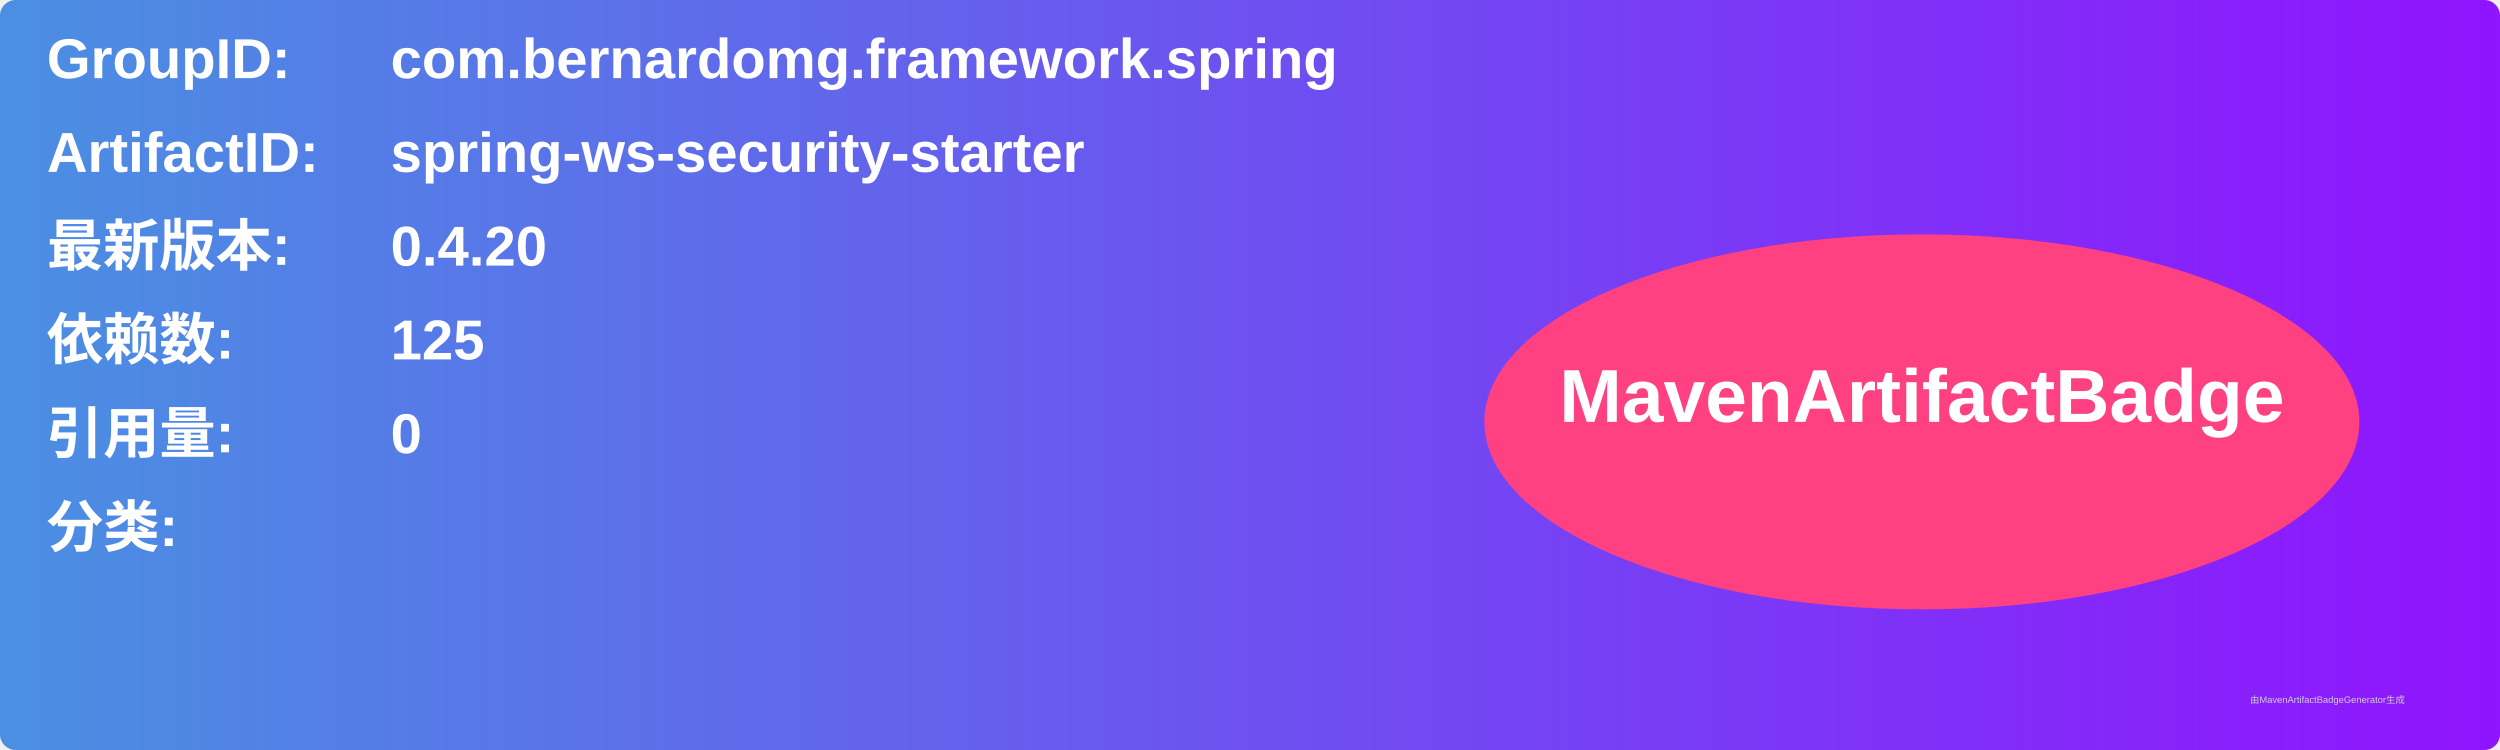
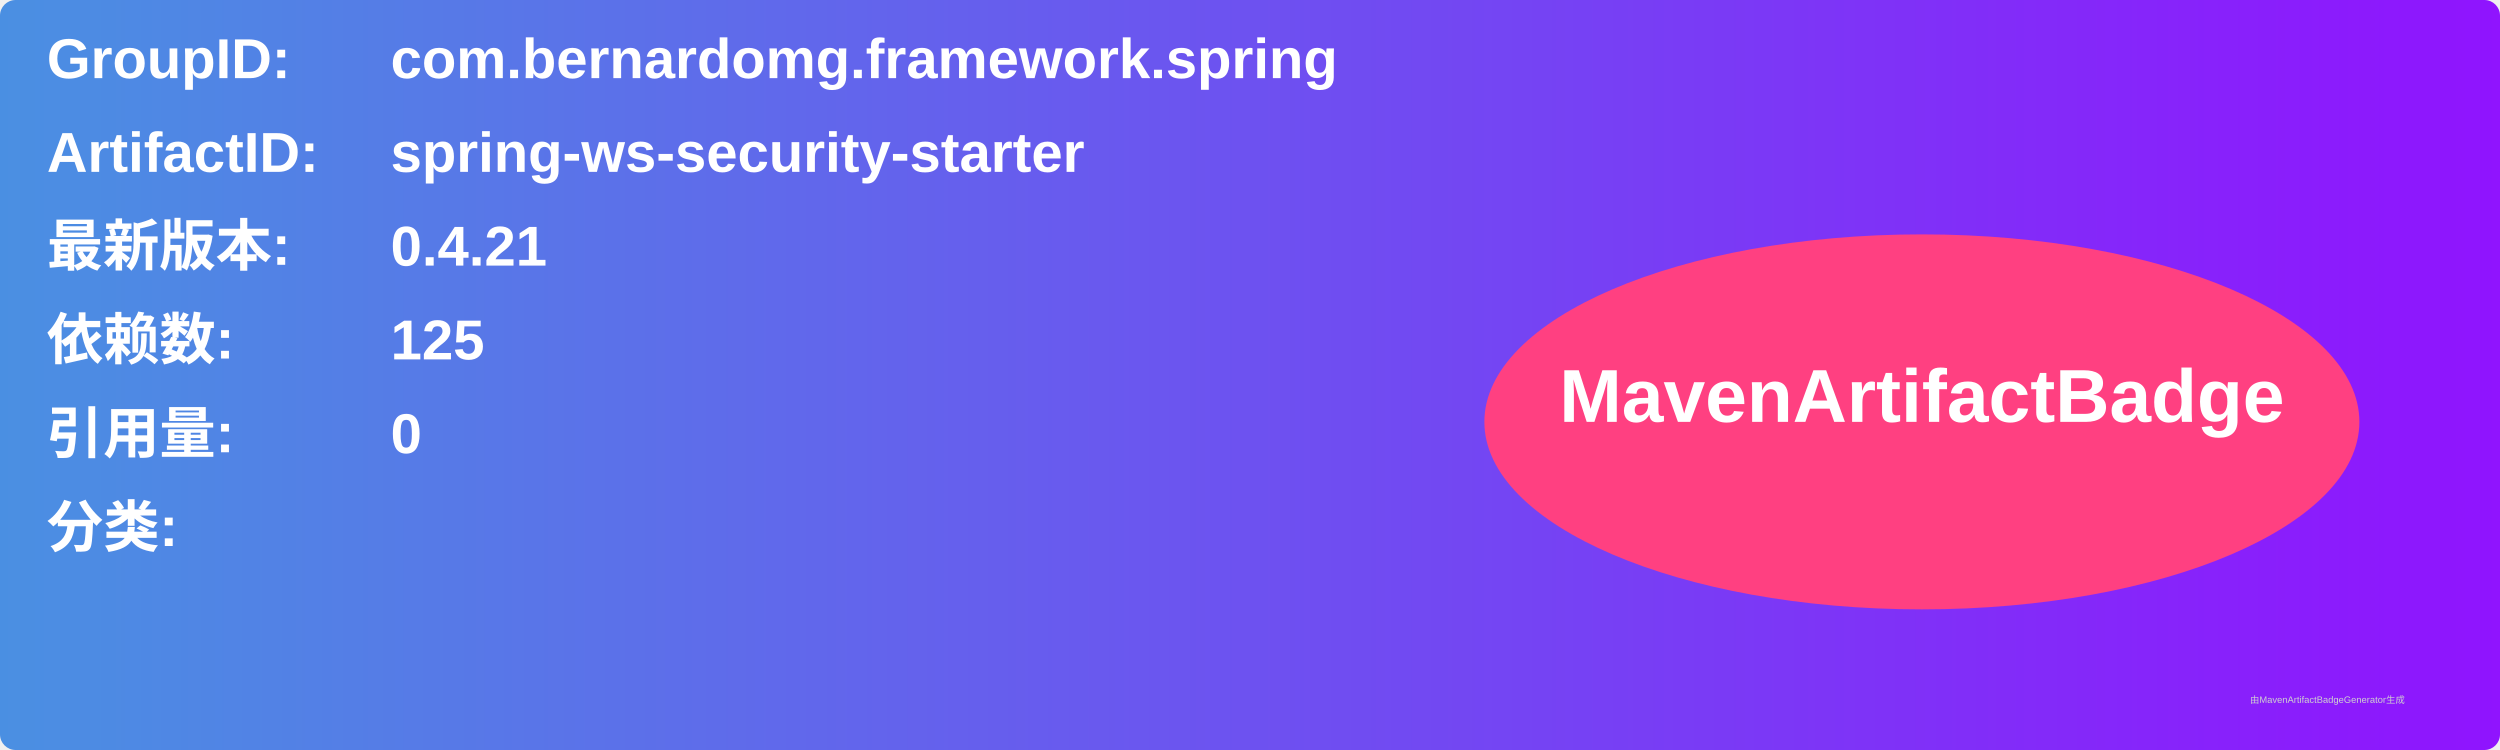
<svg xmlns="http://www.w3.org/2000/svg" width="800" height="240" viewBox="0 0 800 240">
  <linearGradient id="grad" x1="0%" y1="0%" x2="100%" y2="0%">
    <stop offset="0%" stop-color="#4a90e2" />
    <stop offset="100%" stop-color="#9013fe" />
  </linearGradient>
  <rect width="100%" height="100%" rx="5" ry="5" fill="url(#grad)" />
  <g transform="translate(15, 15)">
    <text x="0" y="10" font-family="Arial" font-size="18" fill="white" font-weight="bold" width="260">GroupID:</text>
    <text x="110" y="10" font-family="Arial" font-size="18" fill="white" font-weight="bold" width="460">com.bernardomg.framework.spring</text>
    <text x="0" y="40" font-family="Arial" font-size="18" fill="white" font-weight="bold" width="260">ArtifactID:</text>
    <text x="110" y="40" font-family="Arial" font-size="18" fill="white" font-weight="bold" width="460">spring-ws-security-starter</text>
    <text x="0" y="70" font-family="Arial" font-size="18" fill="white" font-weight="bold">最新版本:</text>
    <text x="110" y="70" font-family="Arial" font-size="18" fill="white" font-weight="bold">
-       <tspan font-weight="bold">0.4.20</tspan>
+       <tspan font-weight="bold">0.4.21</tspan>
    </text>
    <text x="0" y="100" font-family="Arial" font-size="18" fill="white" font-weight="bold">依赖数: </text>
    <text x="110" y="100" font-family="Arial" font-size="18" fill="white">
      <tspan font-weight="bold">125</tspan>
    </text>
    <text x="0" y="130" font-family="Arial" font-size="18" fill="white" font-weight="bold">引用量: </text>
    <text x="110" y="130" font-family="Arial" font-size="18" fill="white">
      <tspan font-weight="bold">0</tspan>
    </text>
    <text x="0" y="160" font-family="Arial" font-size="18" fill="white" font-weight="bold">分类:</text>
    <text x="10" y="190" font-family="Arial" font-size="10" fill="white">
      <tspan font-weight="bold" />
    </text>
    <ellipse cx="600" cy="120" rx="140" ry="60" fill="#ff4081" />
    <text x="600" y="120" text-anchor="middle" font-family="Arial" font-size="24" fill="white" font-weight="bold">MavenArtifactBadge</text>
  </g>
  <text x="720" y="225" font-family="Arial" font-size="3" fill="#d0d0d0">由MavenArtifactBadgeGenerator生成</text>
</svg>
